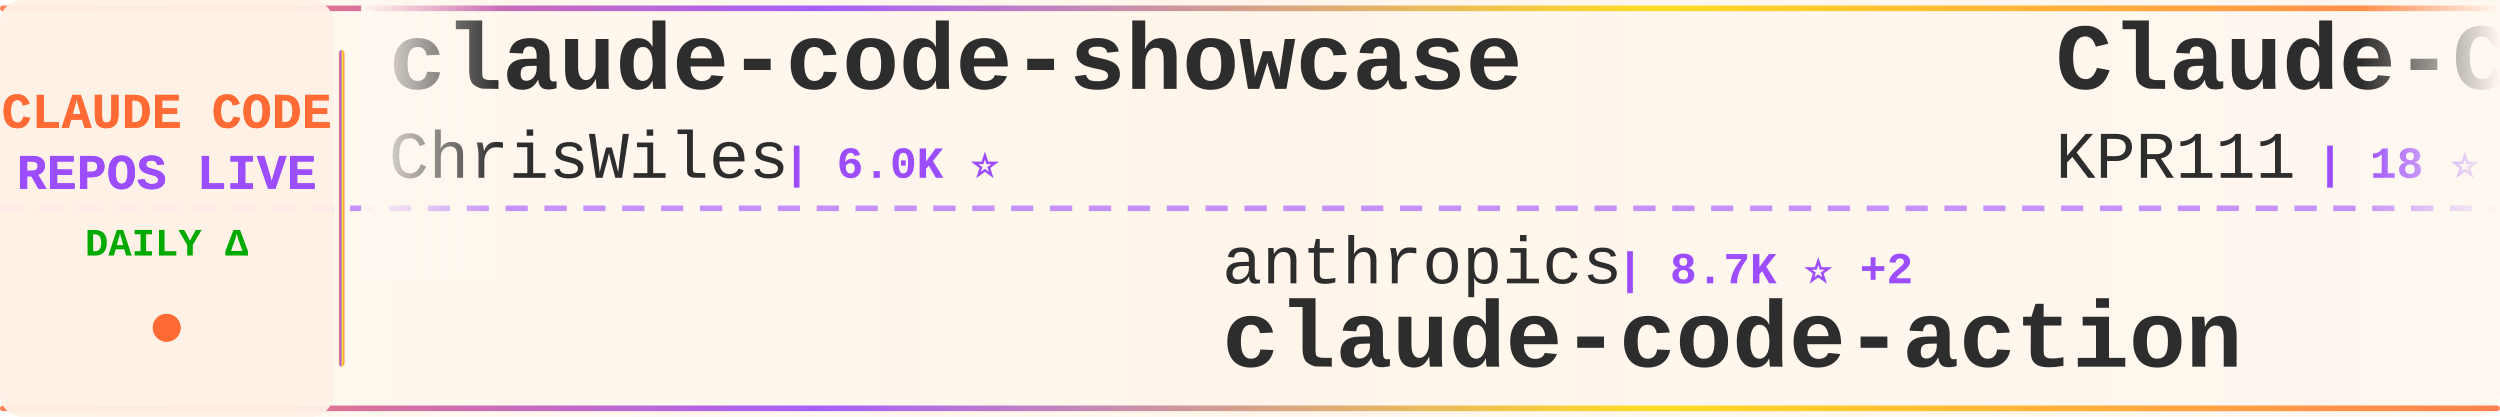
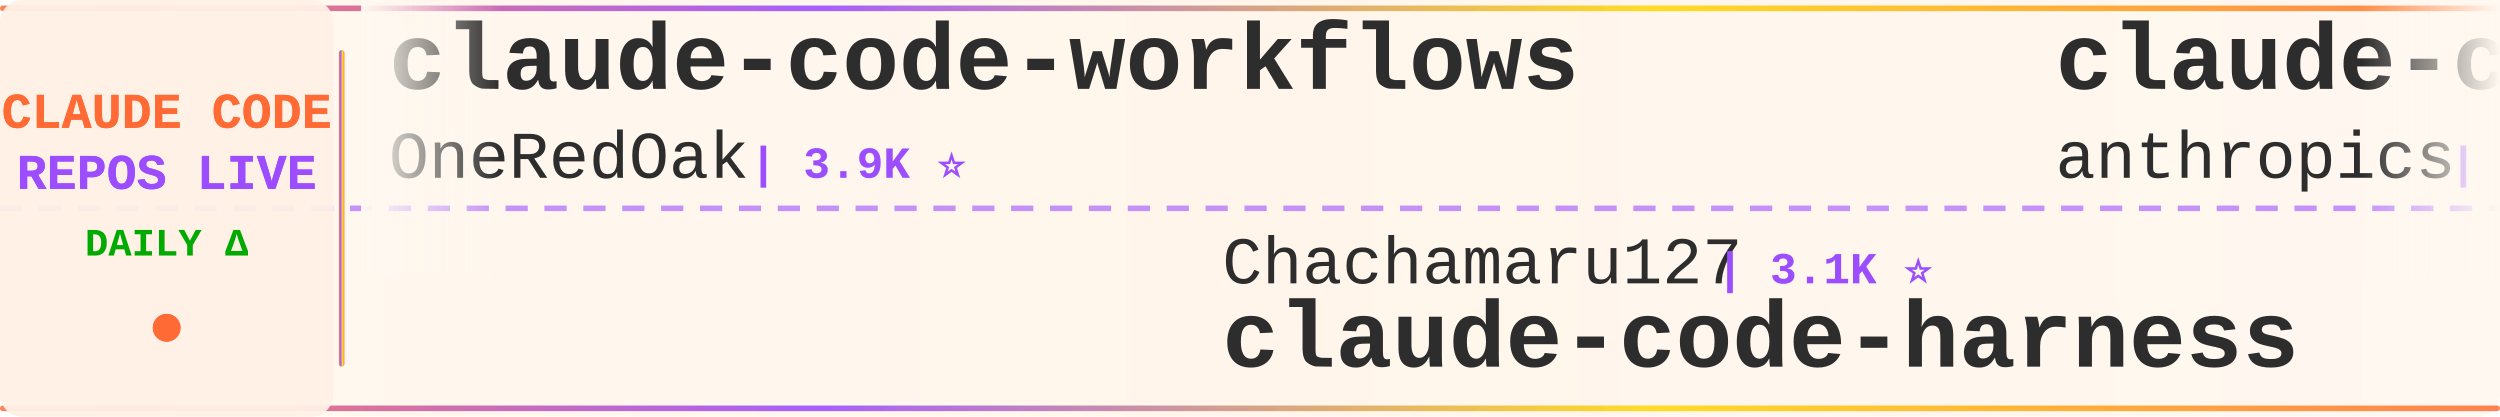
<svg xmlns="http://www.w3.org/2000/svg" width="900" height="150">
  <defs>
    <linearGradient id="tickerBg" x1="0%" y1="0%" x2="100%" y2="0%">
      <stop offset="0%" style="stop-color:#fff8f0;stop-opacity:0.98" />
      <stop offset="50%" style="stop-color:#fff5eb;stop-opacity:1" />
      <stop offset="100%" style="stop-color:#fff8f0;stop-opacity:0.98" />
    </linearGradient>
    <linearGradient id="borderGrad" x1="0%" y1="0%" x2="100%" y2="0%">
      <stop offset="0%" style="stop-color:#FF6B35;stop-opacity:0.85">
        <animate attributeName="stop-opacity" values="0.85;1;0.85" dur="2s" repeatCount="indefinite" />
      </stop>
      <stop offset="33%" style="stop-color:#9C4EFF;stop-opacity:0.9">
        <animate attributeName="stop-opacity" values="0.9;1;0.9" dur="2.2s" repeatCount="indefinite" />
      </stop>
      <stop offset="66%" style="stop-color:#FFD700;stop-opacity:0.85">
        <animate attributeName="stop-opacity" values="0.85;1;0.85" dur="1.8s" repeatCount="indefinite" />
      </stop>
      <stop offset="100%" style="stop-color:#FF6B35;stop-opacity:0.85">
        <animate attributeName="stop-opacity" values="0.85;1;0.85" dur="2s" repeatCount="indefinite" />
      </stop>
    </linearGradient>
    <filter id="textGlow">
      <feGaussianBlur stdDeviation="0.15" result="coloredBlur" />
      <feMerge>
        <feMergeNode in="coloredBlur" />
        <feMergeNode in="SourceGraphic" />
      </feMerge>
    </filter>
    <filter id="metricGlow">
      <feGaussianBlur stdDeviation="0.2" result="coloredBlur" />
      <feMerge>
        <feMergeNode in="coloredBlur" />
        <feMergeNode in="SourceGraphic" />
      </feMerge>
    </filter>
    <linearGradient id="leftFade" x1="0%" y1="0%" x2="100%" y2="0%">
      <stop offset="0%" style="stop-color:#fff8f0;stop-opacity:1" />
      <stop offset="100%" style="stop-color:#fff8f0;stop-opacity:0" />
    </linearGradient>
    <linearGradient id="rightFade" x1="0%" y1="0%" x2="100%" y2="0%">
      <stop offset="0%" style="stop-color:#fff8f0;stop-opacity:0" />
      <stop offset="100%" style="stop-color:#fff8f0;stop-opacity:1" />
    </linearGradient>
  </defs>
  <rect width="900" height="150" fill="url(#tickerBg)" rx="8" />
  <rect x="0" y="2" width="900" height="2" fill="url(#borderGrad)" rx="1" />
  <rect x="0" y="146" width="900" height="2" fill="url(#borderGrad)" rx="1" />
  <line x1="0" y1="75" x2="900" y2="75" stroke="#9C4EFF" stroke-width="2" stroke-dasharray="8 6" opacity="0.6" />
  <rect x="0" y="0" width="120" height="150" fill="#fff0e6" opacity="0.95" rx="8" />
  <text x="60" y="46" font-family="'Courier New', monospace" font-size="18" font-weight="bold" fill="#FF6B35" text-anchor="middle" filter="url(#textGlow)">
    CLAUDE CODE
  </text>
  <text x="60" y="68" font-family="'Courier New', monospace" font-size="18" font-weight="bold" fill="#9C4EFF" text-anchor="middle" filter="url(#textGlow)">
    REPOS LIVE
  </text>
  <text x="60" y="92" font-family="'Courier New', monospace" font-size="14" font-weight="bold" fill="#00aa00" text-anchor="middle">
    DAILY Δ
  </text>
  <circle cx="60" cy="118" r="5" fill="#FF6B35" filter="url(#metricGlow)">
    <animate attributeName="r" values="4;6;4" dur="1.5s" repeatCount="indefinite" />
    <animate attributeName="opacity" values="0.6;1;0.6" dur="1.5s" repeatCount="indefinite" />
  </circle>
  <rect x="122" y="18" width="2" height="114" fill="url(#borderGrad)" rx="1" />
  <clipPath id="tickerClip">
    <rect x="130" y="0" width="770" height="150" />
  </clipPath>
  <g clip-path="url(#tickerClip)">
    <g id="tickerItems">
      <animateTransform attributeName="transform" attributeType="XML" type="translate" from="0 0" to="-3000 0" dur="54s" repeatCount="indefinite" />
      <g transform="translate(0, 0)">
-         <text x="140" y="32" font-family="'Courier New', monospace" font-size="34" font-weight="bold" fill="#2d2d2d">claude-code-showcase</text>
-         <text x="140" y="64" font-family="'Courier New', monospace" font-size="24" font-weight="normal" fill="#2d2d2d" opacity="1.0">ChrisWiles</text>
-         <text x="282" y="64" font-family="'Courier New', monospace" font-size="16" font-weight="bold" fill="#9C4EFF"> | 6.0K ⭐</text>
+         <text x="140" y="32" font-family="'Courier New', monospace" font-size="34" font-weight="bold" fill="#2d2d2d">claude-code-workflows</text>
+         <text x="140" y="64" font-family="'Courier New', monospace" font-size="24" font-weight="normal" fill="#2d2d2d" opacity="1.0">OneRedOak</text>
+         <text x="270" y="64" font-family="'Courier New', monospace" font-size="16" font-weight="bold" fill="#9C4EFF"> | 3.9K ⭐</text>
      </g>
      <g transform="translate(300, 0)">
-         <text x="140" y="102" font-family="'Courier New', monospace" font-size="24" font-weight="normal" fill="#2d2d2d" opacity="1.0">anthropics</text>
-         <text x="282" y="102" font-family="'Courier New', monospace" font-size="16" font-weight="bold" fill="#9C4EFF"> | 8.7K ⭐ +2</text>
-         <text x="140" y="132" font-family="'Courier New', monospace" font-size="34" font-weight="bold" fill="#2d2d2d">claude-code-action</text>
+         <text x="140" y="102" font-family="'Courier New', monospace" font-size="24" font-weight="normal" fill="#2d2d2d" opacity="1.0">Chachamaru127</text>
+         <text x="318" y="102" font-family="'Courier New', monospace" font-size="16" font-weight="bold" fill="#9C4EFF"> | 3.1K ⭐</text>
+         <text x="140" y="132" font-family="'Courier New', monospace" font-size="34" font-weight="bold" fill="#2d2d2d">claude-code-harness</text>
      </g>
      <g transform="translate(600, 0)">
-         <text x="140" y="32" font-family="'Courier New', monospace" font-size="34" font-weight="bold" fill="#2d2d2d">Claude-Code</text>
-         <text x="140" y="64" font-family="'Courier New', monospace" font-size="24" font-weight="normal" fill="#2d2d2d" opacity="1.0">KPR111</text>
-         <text x="234" y="64" font-family="'Courier New', monospace" font-size="16" font-weight="bold" fill="#9C4EFF"> | 18 ⭐</text>
+         <text x="140" y="32" font-family="'Courier New', monospace" font-size="34" font-weight="bold" fill="#2d2d2d">claude-code-action</text>
+         <text x="140" y="64" font-family="'Courier New', monospace" font-size="24" font-weight="normal" fill="#2d2d2d" opacity="1.0">anthropics</text>
+         <text x="282" y="64" font-family="'Courier New', monospace" font-size="16" font-weight="bold" fill="#9C4EFF"> | 8.7K ⭐</text>
      </g>
      <g transform="translate(900, 0)">
-         <text x="140" y="102" font-family="'Courier New', monospace" font-size="24" font-weight="normal" fill="#2d2d2d" opacity="1.0">OneRedOak</text>
-         <text x="270" y="102" font-family="'Courier New', monospace" font-size="16" font-weight="bold" fill="#9C4EFF"> | 3.9K ⭐</text>
-         <text x="140" y="132" font-family="'Courier New', monospace" font-size="34" font-weight="bold" fill="#2d2d2d">claude-code-workflows</text>
+         <text x="140" y="102" font-family="'Courier New', monospace" font-size="24" font-weight="normal" fill="#2d2d2d" opacity="1.0">xu-xiang</text>
+         <text x="258" y="102" font-family="'Courier New', monospace" font-size="16" font-weight="bold" fill="#9C4EFF"> | 1.9K ⭐</text>
+         <text x="140" y="132" font-family="'Courier New', monospace" font-size="34" font-weight="bold" fill="#2d2d2d">everything-claude-code-z...</text>
      </g>
      <g transform="translate(1200, 0)">
-         <text x="140" y="32" font-family="'Courier New', monospace" font-size="34" font-weight="bold" fill="#2d2d2d">andrej-karpathy-skills</text>
-         <text x="140" y="64" font-family="'Courier New', monospace" font-size="24" font-weight="normal" fill="#2d2d2d" opacity="1.0">multica-ai</text>
-         <text x="282" y="64" font-family="'Courier New', monospace" font-size="16" font-weight="bold" fill="#9C4EFF"> | 205.3K ⭐ +256</text>
+         <text x="140" y="32" font-family="'Courier New', monospace" font-size="34" font-weight="bold" fill="#2d2d2d">claude-code-reverse</text>
+         <text x="140" y="64" font-family="'Courier New', monospace" font-size="24" font-weight="normal" fill="#2d2d2d" opacity="1.0">Yuyz0112</text>
+         <text x="258" y="64" font-family="'Courier New', monospace" font-size="16" font-weight="bold" fill="#9C4EFF"> | 2.4K ⭐</text>
      </g>
      <g transform="translate(1500, 0)">
-         <text x="140" y="102" font-family="'Courier New', monospace" font-size="24" font-weight="normal" fill="#2d2d2d" opacity="1.0">sugyan</text>
-         <text x="234" y="102" font-family="'Courier New', monospace" font-size="16" font-weight="bold" fill="#9C4EFF"> | 1.1K ⭐</text>
-         <text x="140" y="132" font-family="'Courier New', monospace" font-size="34" font-weight="bold" fill="#2d2d2d">claude-code-webui</text>
+         <text x="140" y="102" font-family="'Courier New', monospace" font-size="24" font-weight="normal" fill="#2d2d2d" opacity="1.0">OrcaWhisper</text>
+         <text x="294" y="102" font-family="'Courier New', monospace" font-size="16" font-weight="bold" fill="#9C4EFF"> | 92 ⭐</text>
+         <text x="140" y="132" font-family="'Courier New', monospace" font-size="34" font-weight="bold" fill="#2d2d2d">Claude-Code</text>
      </g>
      <g transform="translate(1800, 0)">
-         <text x="140" y="32" font-family="'Courier New', monospace" font-size="34" font-weight="bold" fill="#2d2d2d">claude-code-rust</text>
-         <text x="140" y="64" font-family="'Courier New', monospace" font-size="24" font-weight="normal" fill="#2d2d2d" opacity="1.0">lorryjovens-hub</text>
-         <text x="342" y="64" font-family="'Courier New', monospace" font-size="16" font-weight="bold" fill="#9C4EFF"> | 1.7K ⭐</text>
+         <text x="140" y="32" font-family="'Courier New', monospace" font-size="34" font-weight="bold" fill="#2d2d2d">Claude-Code</text>
+         <text x="140" y="64" font-family="'Courier New', monospace" font-size="24" font-weight="normal" fill="#2d2d2d" opacity="1.0">pengchengneo</text>
+         <text x="306" y="64" font-family="'Courier New', monospace" font-size="16" font-weight="bold" fill="#9C4EFF"> | 1.8K ⭐</text>
      </g>
      <g transform="translate(2100, 0)">
-         <text x="140" y="102" font-family="'Courier New', monospace" font-size="24" font-weight="normal" fill="#2d2d2d" opacity="1.0">oboard</text>
-         <text x="234" y="102" font-family="'Courier New', monospace" font-size="16" font-weight="bold" fill="#9C4EFF"> | 3.3K ⭐</text>
-         <text x="140" y="132" font-family="'Courier New', monospace" font-size="34" font-weight="bold" fill="#2d2d2d">claude-code-rev</text>
+         <text x="140" y="102" font-family="'Courier New', monospace" font-size="24" font-weight="normal" fill="#2d2d2d" opacity="1.0">krusemediallc</text>
+         <text x="318" y="102" font-family="'Courier New', monospace" font-size="16" font-weight="bold" fill="#9C4EFF"> | 1.4K ⭐ +1</text>
+         <text x="140" y="132" font-family="'Courier New', monospace" font-size="34" font-weight="bold" fill="#2d2d2d">arcads-claude-code</text>
      </g>
      <g transform="translate(2400, 0)">
-         <text x="140" y="32" font-family="'Courier New', monospace" font-size="34" font-weight="bold" fill="#2d2d2d">Claude-code</text>
-         <text x="140" y="64" font-family="'Courier New', monospace" font-size="24" font-weight="normal" fill="#2d2d2d" opacity="1.0">zstmfhy</text>
-         <text x="246" y="64" font-family="'Courier New', monospace" font-size="16" font-weight="bold" fill="#9C4EFF"> | 190 ⭐</text>
+         <text x="140" y="32" font-family="'Courier New', monospace" font-size="34" font-weight="bold" fill="#2d2d2d">claude-code-best-practic...</text>
+         <text x="140" y="64" font-family="'Courier New', monospace" font-size="24" font-weight="normal" fill="#2d2d2d" opacity="1.0">shanraisshan</text>
+         <text x="306" y="64" font-family="'Courier New', monospace" font-size="16" font-weight="bold" fill="#9C4EFF"> | 64.9K ⭐ +8</text>
      </g>
      <g transform="translate(2700, 0)">
-         <text x="140" y="102" font-family="'Courier New', monospace" font-size="24" font-weight="normal" fill="#2d2d2d" opacity="1.0">ponponon</text>
-         <text x="258" y="102" font-family="'Courier New', monospace" font-size="16" font-weight="bold" fill="#9C4EFF"> | 2.3K ⭐ +1</text>
-         <text x="140" y="132" font-family="'Courier New', monospace" font-size="34" font-weight="bold" fill="#2d2d2d">claude_code_src</text>
+         <text x="140" y="102" font-family="'Courier New', monospace" font-size="24" font-weight="normal" fill="#2d2d2d" opacity="1.0">Donchitos</text>
+         <text x="270" y="102" font-family="'Courier New', monospace" font-size="16" font-weight="bold" fill="#9C4EFF"> | 24.4K ⭐ +12</text>
+         <text x="140" y="132" font-family="'Courier New', monospace" font-size="34" font-weight="bold" fill="#2d2d2d">Claude-Code-Game-Studios</text>
      </g>
      <g transform="translate(3000, 0)">
-         <text x="140" y="32" font-family="'Courier New', monospace" font-size="34" font-weight="bold" fill="#2d2d2d">claude-code-showcase</text>
-         <text x="140" y="64" font-family="'Courier New', monospace" font-size="24" font-weight="normal" fill="#2d2d2d" opacity="1.0">ChrisWiles</text>
-         <text x="282" y="64" font-family="'Courier New', monospace" font-size="16" font-weight="bold" fill="#9C4EFF"> | 6.0K ⭐</text>
+         <text x="140" y="32" font-family="'Courier New', monospace" font-size="34" font-weight="bold" fill="#2d2d2d">claude-code-workflows</text>
+         <text x="140" y="64" font-family="'Courier New', monospace" font-size="24" font-weight="normal" fill="#2d2d2d" opacity="1.0">OneRedOak</text>
+         <text x="270" y="64" font-family="'Courier New', monospace" font-size="16" font-weight="bold" fill="#9C4EFF"> | 3.9K ⭐</text>
      </g>
      <g transform="translate(3300, 0)">
-         <text x="140" y="102" font-family="'Courier New', monospace" font-size="24" font-weight="normal" fill="#2d2d2d" opacity="1.0">anthropics</text>
-         <text x="282" y="102" font-family="'Courier New', monospace" font-size="16" font-weight="bold" fill="#9C4EFF"> | 8.7K ⭐ +2</text>
-         <text x="140" y="132" font-family="'Courier New', monospace" font-size="34" font-weight="bold" fill="#2d2d2d">claude-code-action</text>
+         <text x="140" y="102" font-family="'Courier New', monospace" font-size="24" font-weight="normal" fill="#2d2d2d" opacity="1.0">Chachamaru127</text>
+         <text x="318" y="102" font-family="'Courier New', monospace" font-size="16" font-weight="bold" fill="#9C4EFF"> | 3.1K ⭐</text>
+         <text x="140" y="132" font-family="'Courier New', monospace" font-size="34" font-weight="bold" fill="#2d2d2d">claude-code-harness</text>
      </g>
      <g transform="translate(3600, 0)">
-         <text x="140" y="32" font-family="'Courier New', monospace" font-size="34" font-weight="bold" fill="#2d2d2d">Claude-Code</text>
-         <text x="140" y="64" font-family="'Courier New', monospace" font-size="24" font-weight="normal" fill="#2d2d2d" opacity="1.0">KPR111</text>
-         <text x="234" y="64" font-family="'Courier New', monospace" font-size="16" font-weight="bold" fill="#9C4EFF"> | 18 ⭐</text>
+         <text x="140" y="32" font-family="'Courier New', monospace" font-size="34" font-weight="bold" fill="#2d2d2d">claude-code-action</text>
+         <text x="140" y="64" font-family="'Courier New', monospace" font-size="24" font-weight="normal" fill="#2d2d2d" opacity="1.0">anthropics</text>
+         <text x="282" y="64" font-family="'Courier New', monospace" font-size="16" font-weight="bold" fill="#9C4EFF"> | 8.7K ⭐</text>
      </g>
      <g transform="translate(3900, 0)">
-         <text x="140" y="102" font-family="'Courier New', monospace" font-size="24" font-weight="normal" fill="#2d2d2d" opacity="1.0">OneRedOak</text>
-         <text x="270" y="102" font-family="'Courier New', monospace" font-size="16" font-weight="bold" fill="#9C4EFF"> | 3.9K ⭐</text>
-         <text x="140" y="132" font-family="'Courier New', monospace" font-size="34" font-weight="bold" fill="#2d2d2d">claude-code-workflows</text>
+         <text x="140" y="102" font-family="'Courier New', monospace" font-size="24" font-weight="normal" fill="#2d2d2d" opacity="1.0">xu-xiang</text>
+         <text x="258" y="102" font-family="'Courier New', monospace" font-size="16" font-weight="bold" fill="#9C4EFF"> | 1.9K ⭐</text>
+         <text x="140" y="132" font-family="'Courier New', monospace" font-size="34" font-weight="bold" fill="#2d2d2d">everything-claude-code-z...</text>
      </g>
    </g>
  </g>
  <rect x="130" y="0" width="50" height="100" fill="url(#leftFade)" />
  <rect x="850" y="0" width="50" height="100" fill="url(#rightFade)" />
</svg>
